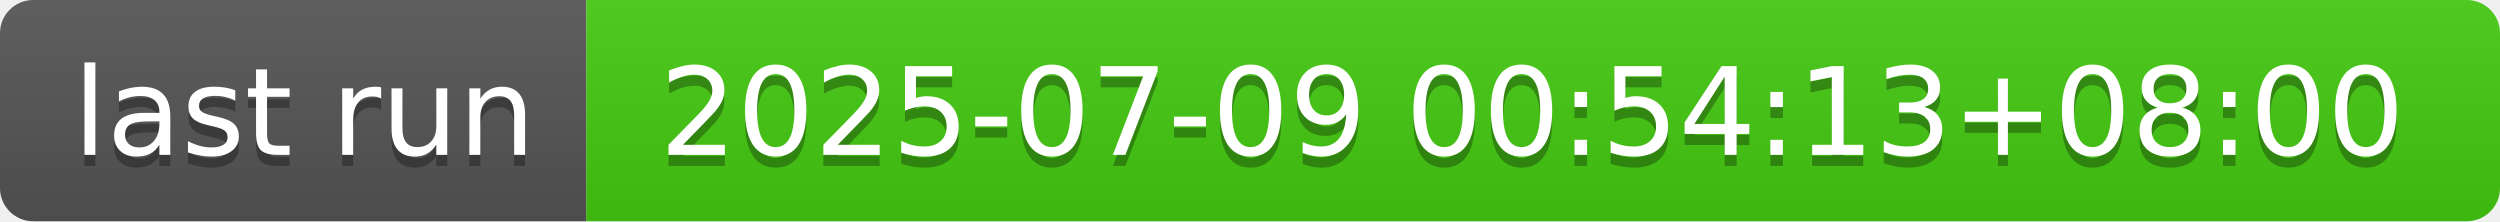
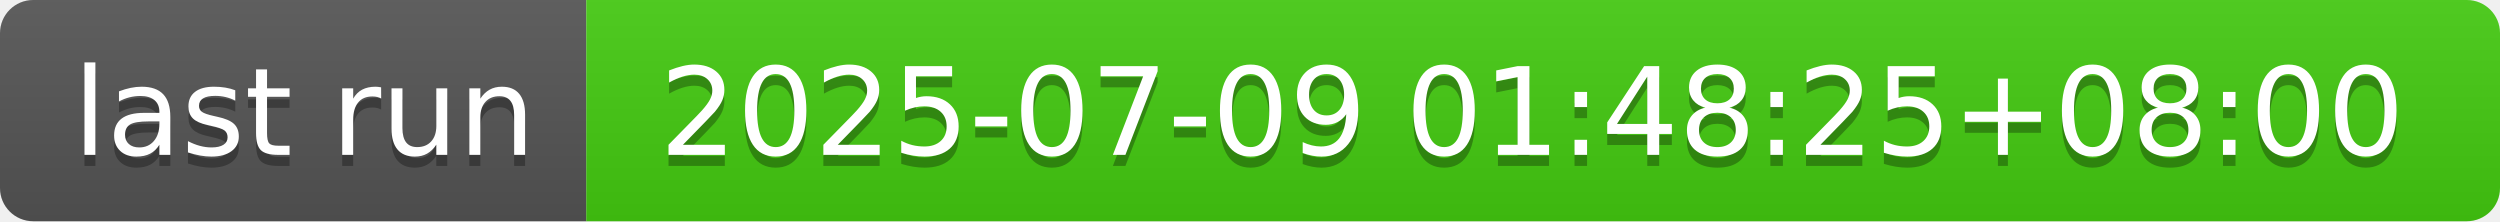
- <svg xmlns="http://www.w3.org/2000/svg" width="226" height="20" role="img" aria-label="last run: 2025-07-09 00:54:13+08:00">
+ <svg xmlns="http://www.w3.org/2000/svg" width="226" height="20" role="img" aria-label="last run: 2025-07-09 01:48:25+08:00">
  <linearGradient id="s" x2="0" y2="100%">
    <stop offset="0" stop-color="#bbb" stop-opacity=".1" />
    <stop offset="1" stop-opacity=".1" />
  </linearGradient>
  <clipPath id="r">
    <rect width="226" height="20" rx="3" fill="#fff" />
  </clipPath>
  <g clip-path="url(#r)">
    <rect width="53" height="20" fill="#555" />
    <rect x="53" width="173" height="20" fill="#4c1" />
    <rect width="226" height="20" fill="url(#s)" />
  </g>
  <g fill="#fff" text-anchor="middle" font-family="Verdana,Geneva,DejaVu Sans,sans-serif" text-rendering="geometricPrecision" font-size="110">
    <text aria-hidden="true" x="275" y="150" fill="#010101" fill-opacity=".3" transform="scale(.1)" textLength="430">last run</text>
    <text x="275" y="140" transform="scale(.1)" fill="#fff" textLength="430">last run</text>
-     <text aria-hidden="true" x="1385" y="150" fill="#010101" fill-opacity=".3" transform="scale(.1)" textLength="1630">2025-07-09 00:54:13+08:00</text>
-     <text x="1385" y="140" transform="scale(.1)" fill="#fff" textLength="1630">2025-07-09 00:54:13+08:00</text>
+     <text aria-hidden="true" x="1385" y="150" fill="#010101" fill-opacity=".3" transform="scale(.1)" textLength="1630">2025-07-09 01:48:25+08:00</text>
+     <text x="1385" y="140" transform="scale(.1)" fill="#fff" textLength="1630">2025-07-09 01:48:25+08:00</text>
  </g>
</svg>
